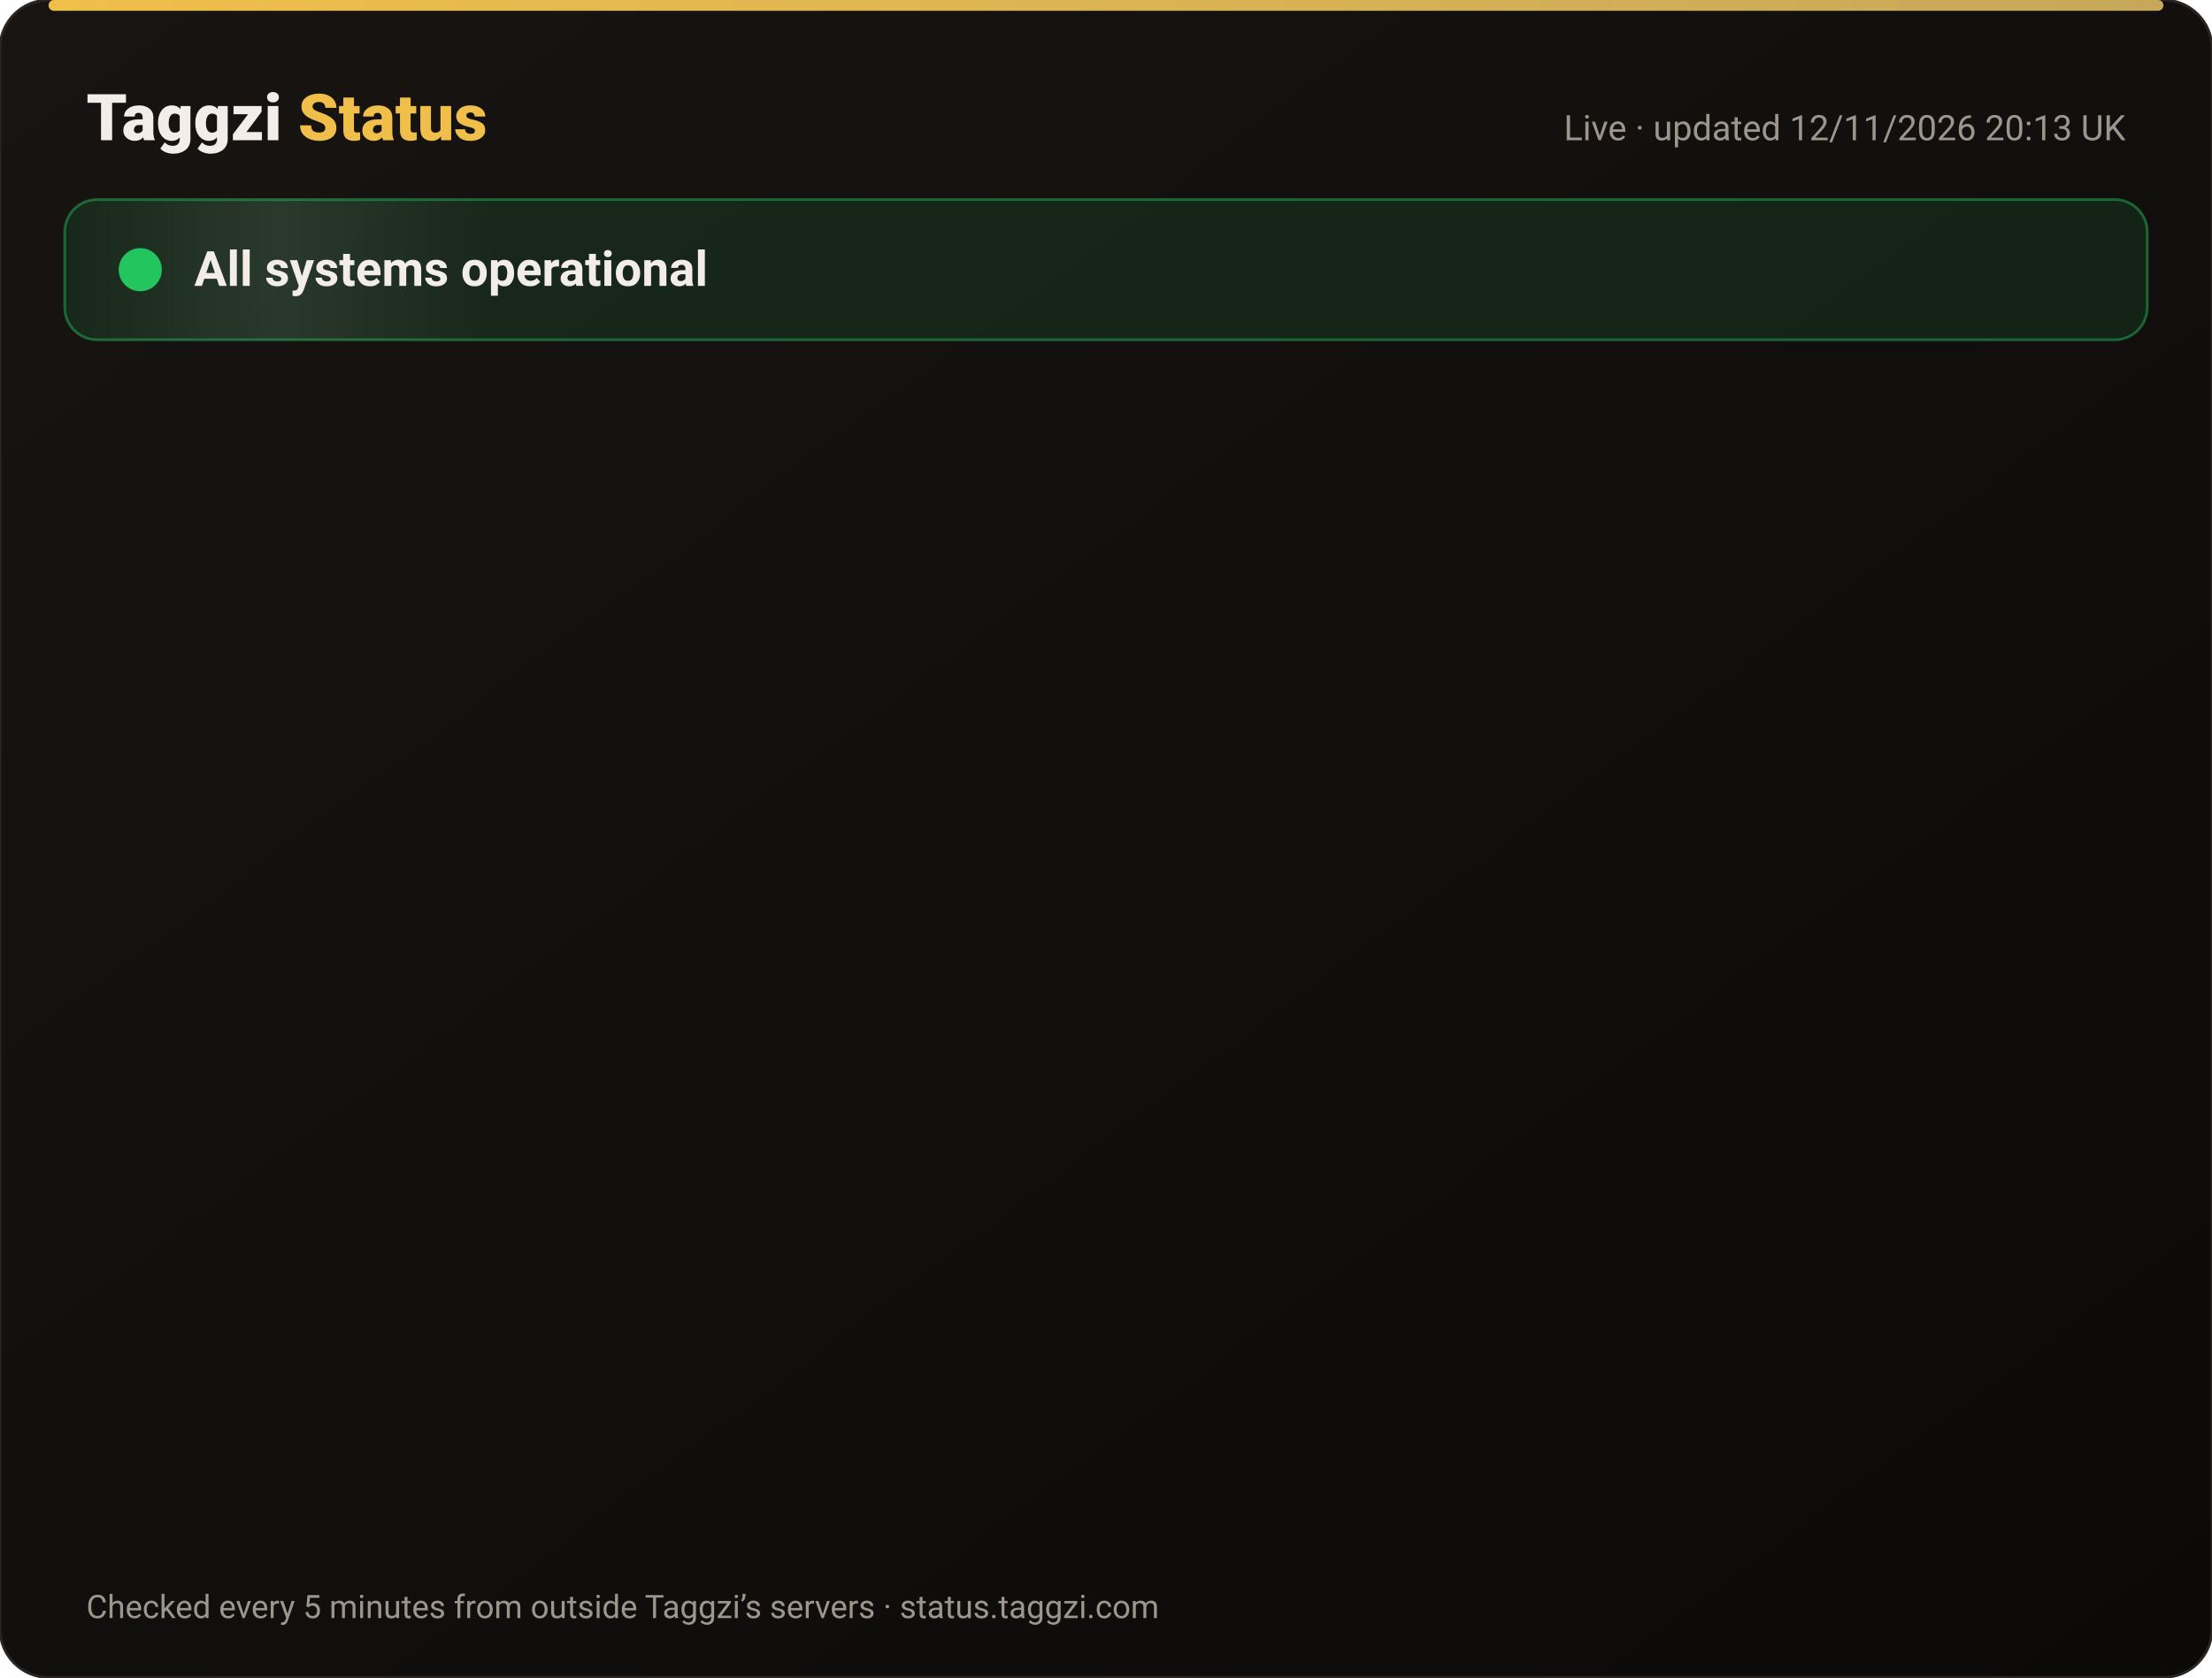
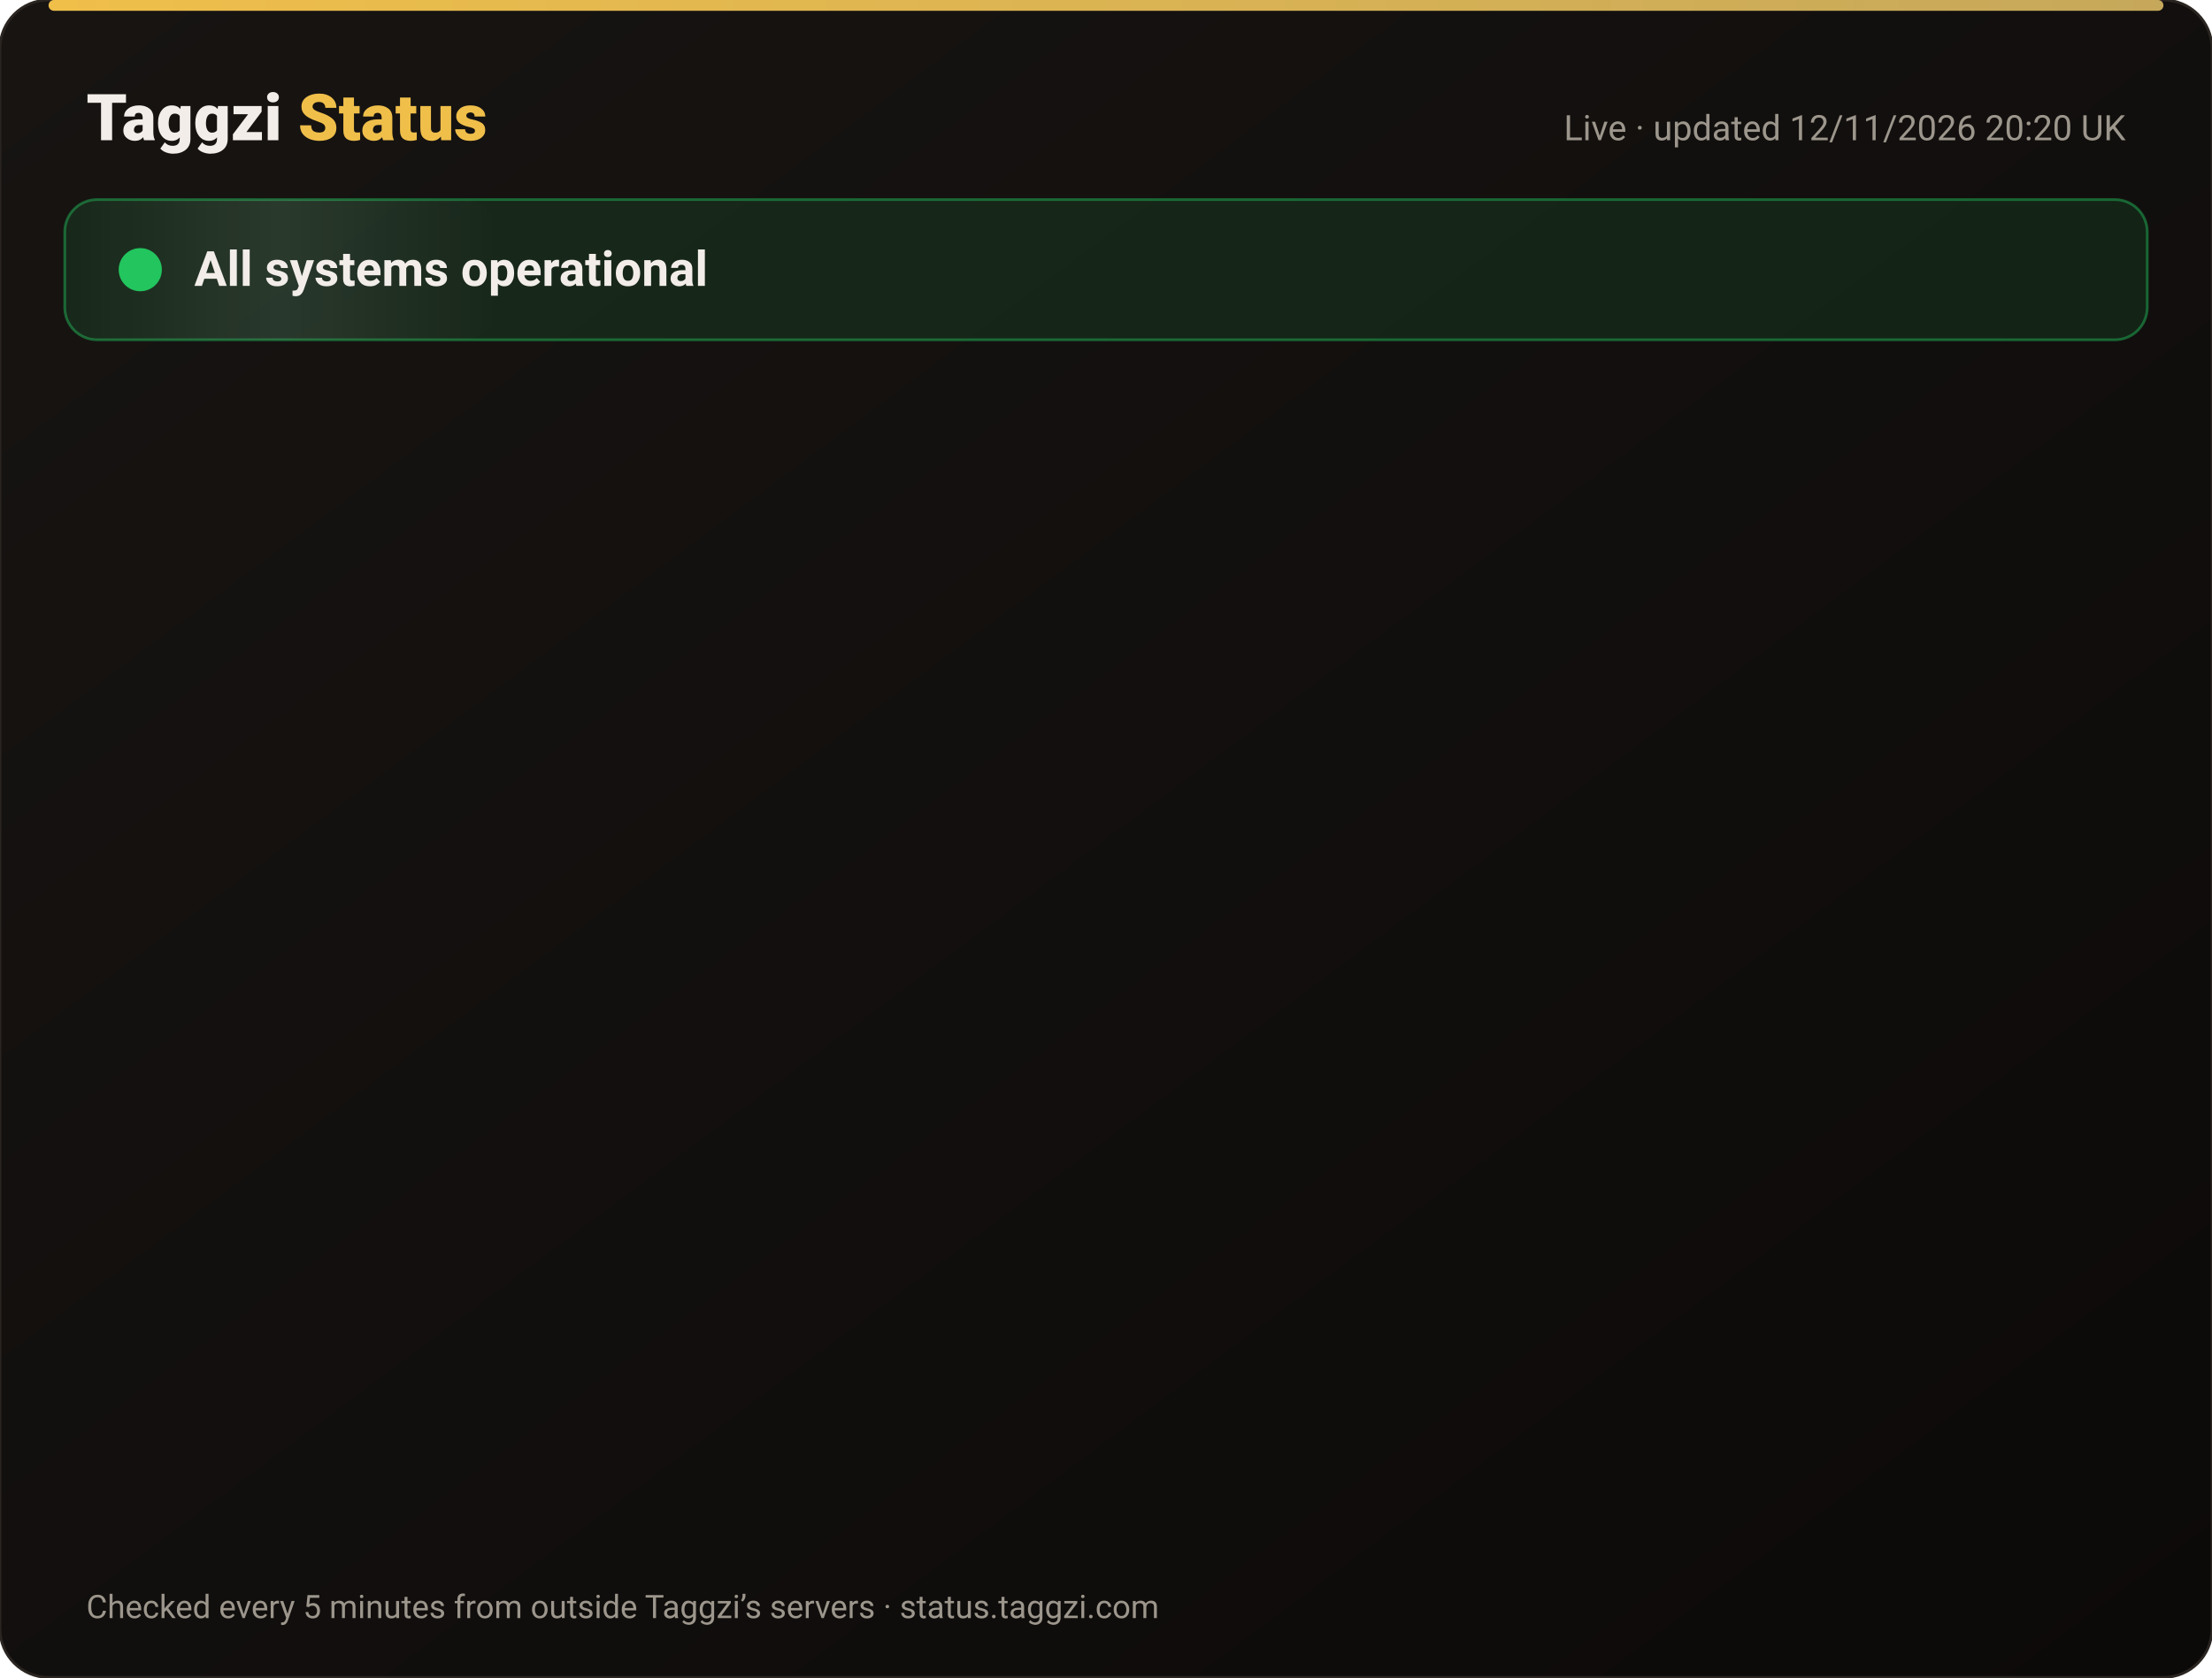
<svg xmlns="http://www.w3.org/2000/svg" width="820" height="622" viewBox="0 0 820 622" font-family="-apple-system,Segoe UI,Roboto,Helvetica,Arial,sans-serif">
  <defs>
    <linearGradient id="bg" x1="0" y1="0" x2="1" y2="1">
      <stop offset="0" stop-color="#171412" />
      <stop offset="1" stop-color="#0C0A09" />
    </linearGradient>
    <linearGradient id="gold" x1="0" x2="1">
      <stop offset="0" stop-color="#F0BF4A" />
      <stop offset="1" stop-color="#c6a85b" />
    </linearGradient>
    <linearGradient id="shine" x1="0" x2="1">
      <stop offset="0" stop-color="#fff" stop-opacity="0" />
      <stop offset=".5" stop-color="#fff" stop-opacity=".08" />
      <stop offset="1" stop-color="#fff" stop-opacity="0" />
    </linearGradient>
  </defs>
  <rect width="820" height="622" rx="18" fill="url(#bg)" stroke="#2a2521" />
  <rect x="18" y="0" width="784" height="4" rx="2" fill="url(#gold)" />
  <text x="32" y="52" font-size="24" font-weight="800" fill="#F2EDE8">Taggzi <tspan fill="#F0BF4A">Status</tspan>
  </text>
-   <text x="788" y="52" font-size="13" fill="#9C968C" text-anchor="end">Live · updated 12/11/2026 20:13 UK</text>
+   <text x="788" y="52" font-size="13" fill="#9C968C" text-anchor="end">Live · updated 12/11/2026 20:20 UK</text>
  <rect x="24" y="74" width="772" height="52" rx="12" fill="#22c55e" fill-opacity=".12" stroke="#22c55e" stroke-opacity=".45" />
  <rect x="24" y="74" width="160" height="52" rx="12" fill="url(#shine)">
    <animate attributeName="x" from="-160" to="820" dur="4s" repeatCount="indefinite" />
  </rect>
  <circle cx="52" cy="100" r="7" fill="#22c55e" />
  <circle cx="52" cy="100" r="7" fill="none" stroke="#22c55e" stroke-width="2">
    <animate attributeName="r" values="7;15;7" dur="2s" repeatCount="indefinite" />
    <animate attributeName="opacity" values=".9;0;.9" dur="2s" repeatCount="indefinite" />
  </circle>
  <text x="72" y="106" font-size="18" font-weight="700" fill="#F2EDE8">All systems operational</text>
  <g opacity="0">
    <animate attributeName="opacity" from="0" to="1" begin="0.00s" dur=".6s" fill="freeze" />
    <line x1="32" y1="188" x2="788" y2="188" stroke="#2a2521" />
    <circle cx="44" cy="166" r="6" fill="#22c55e">
      <animate attributeName="opacity" values="1;.45;1" dur="2.4s" begin="0.00s" repeatCount="indefinite" />
    </circle>
    <text x="62" y="171" font-size="15" font-weight="650" fill="#F2EDE8">Website</text>
    <text x="630" y="171" font-size="13" fill="#9C968C" text-anchor="end">99.97% uptime</text>
    <rect x="648" y="154" width="140" height="24" rx="12" fill="#22c55e" fill-opacity=".14" stroke="#22c55e" stroke-opacity=".5" />
    <text x="718" y="171" font-size="12" font-weight="700" fill="#22c55e" text-anchor="middle">Operational</text>
  </g>
  <g opacity="0">
    <animate attributeName="opacity" from="0" to="1" begin="0.15s" dur=".6s" fill="freeze" />
    <line x1="32" y1="234" x2="788" y2="234" stroke="#2a2521" />
    <circle cx="44" cy="212" r="6" fill="#22c55e">
      <animate attributeName="opacity" values="1;.45;1" dur="2.4s" begin="0.15s" repeatCount="indefinite" />
    </circle>
    <text x="62" y="217" font-size="15" font-weight="650" fill="#F2EDE8">Tag scans</text>
    <text x="630" y="217" font-size="13" fill="#9C968C" text-anchor="end">99.97% uptime</text>
    <rect x="648" y="200" width="140" height="24" rx="12" fill="#22c55e" fill-opacity=".14" stroke="#22c55e" stroke-opacity=".5" />
    <text x="718" y="217" font-size="12" font-weight="700" fill="#22c55e" text-anchor="middle">Operational</text>
  </g>
  <g opacity="0">
    <animate attributeName="opacity" from="0" to="1" begin="0.30s" dur=".6s" fill="freeze" />
    <line x1="32" y1="280" x2="788" y2="280" stroke="#2a2521" />
    <circle cx="44" cy="258" r="6" fill="#22c55e">
      <animate attributeName="opacity" values="1;.45;1" dur="2.4s" begin="0.30s" repeatCount="indefinite" />
    </circle>
    <text x="62" y="263" font-size="15" font-weight="650" fill="#F2EDE8">Manual tag lookup</text>
    <text x="630" y="263" font-size="13" fill="#9C968C" text-anchor="end">99.97% uptime</text>
    <rect x="648" y="246" width="140" height="24" rx="12" fill="#22c55e" fill-opacity=".14" stroke="#22c55e" stroke-opacity=".5" />
    <text x="718" y="263" font-size="12" font-weight="700" fill="#22c55e" text-anchor="middle">Operational</text>
  </g>
  <g opacity="0">
    <animate attributeName="opacity" from="0" to="1" begin="0.45s" dur=".6s" fill="freeze" />
    <line x1="32" y1="326" x2="788" y2="326" stroke="#2a2521" />
    <circle cx="44" cy="304" r="6" fill="#22c55e">
      <animate attributeName="opacity" values="1;.45;1" dur="2.4s" begin="0.45s" repeatCount="indefinite" />
    </circle>
    <text x="62" y="309" font-size="15" font-weight="650" fill="#F2EDE8">App &amp; login</text>
    <text x="630" y="309" font-size="13" fill="#9C968C" text-anchor="end">99.97% uptime</text>
    <rect x="648" y="292" width="140" height="24" rx="12" fill="#22c55e" fill-opacity=".14" stroke="#22c55e" stroke-opacity=".5" />
    <text x="718" y="309" font-size="12" font-weight="700" fill="#22c55e" text-anchor="middle">Operational</text>
  </g>
  <g opacity="0">
    <animate attributeName="opacity" from="0" to="1" begin="0.60s" dur=".6s" fill="freeze" />
    <line x1="32" y1="372" x2="788" y2="372" stroke="#2a2521" />
    <circle cx="44" cy="350" r="6" fill="#22c55e">
      <animate attributeName="opacity" values="1;.45;1" dur="2.4s" begin="0.60s" repeatCount="indefinite" />
    </circle>
    <text x="62" y="355" font-size="15" font-weight="650" fill="#F2EDE8">Community alerts</text>
    <text x="630" y="355" font-size="13" fill="#9C968C" text-anchor="end">99.97% uptime</text>
    <rect x="648" y="338" width="140" height="24" rx="12" fill="#22c55e" fill-opacity=".14" stroke="#22c55e" stroke-opacity=".5" />
    <text x="718" y="355" font-size="12" font-weight="700" fill="#22c55e" text-anchor="middle">Operational</text>
  </g>
  <g opacity="0">
    <animate attributeName="opacity" from="0" to="1" begin="0.75s" dur=".6s" fill="freeze" />
    <line x1="32" y1="418" x2="788" y2="418" stroke="#2a2521" />
    <circle cx="44" cy="396" r="6" fill="#22c55e">
      <animate attributeName="opacity" values="1;.45;1" dur="2.4s" begin="0.75s" repeatCount="indefinite" />
    </circle>
    <text x="62" y="401" font-size="15" font-weight="650" fill="#F2EDE8">Private calling</text>
    <text x="630" y="401" font-size="13" fill="#9C968C" text-anchor="end">99.97% uptime</text>
    <rect x="648" y="384" width="140" height="24" rx="12" fill="#22c55e" fill-opacity=".14" stroke="#22c55e" stroke-opacity=".5" />
    <text x="718" y="401" font-size="12" font-weight="700" fill="#22c55e" text-anchor="middle">Operational</text>
  </g>
  <g opacity="0">
    <animate attributeName="opacity" from="0" to="1" begin="0.90s" dur=".6s" fill="freeze" />
    <line x1="32" y1="464" x2="788" y2="464" stroke="#2a2521" />
    <circle cx="44" cy="442" r="6" fill="#22c55e">
      <animate attributeName="opacity" values="1;.45;1" dur="2.4s" begin="0.90s" repeatCount="indefinite" />
    </circle>
    <text x="62" y="447" font-size="15" font-weight="650" fill="#F2EDE8">Payments</text>
    <text x="630" y="447" font-size="13" fill="#9C968C" text-anchor="end">99.96% uptime</text>
    <rect x="648" y="430" width="140" height="24" rx="12" fill="#22c55e" fill-opacity=".14" stroke="#22c55e" stroke-opacity=".5" />
    <text x="718" y="447" font-size="12" font-weight="700" fill="#22c55e" text-anchor="middle">Operational</text>
  </g>
  <g opacity="0">
    <animate attributeName="opacity" from="0" to="1" begin="1.05s" dur=".6s" fill="freeze" />
    <line x1="32" y1="510" x2="788" y2="510" stroke="#2a2521" />
    <circle cx="44" cy="488" r="6" fill="#22c55e">
      <animate attributeName="opacity" values="1;.45;1" dur="2.4s" begin="1.05s" repeatCount="indefinite" />
    </circle>
    <text x="62" y="493" font-size="15" font-weight="650" fill="#F2EDE8">Email &amp; support</text>
    <text x="630" y="493" font-size="13" fill="#9C968C" text-anchor="end">99.97% uptime</text>
    <rect x="648" y="476" width="140" height="24" rx="12" fill="#22c55e" fill-opacity=".14" stroke="#22c55e" stroke-opacity=".5" />
    <text x="718" y="493" font-size="12" font-weight="700" fill="#22c55e" text-anchor="middle">Operational</text>
  </g>
  <g opacity="0">
    <animate attributeName="opacity" from="0" to="1" begin="1.20s" dur=".6s" fill="freeze" />
    <line x1="32" y1="556" x2="788" y2="556" stroke="#2a2521" />
    <circle cx="44" cy="534" r="6" fill="#22c55e">
      <animate attributeName="opacity" values="1;.45;1" dur="2.4s" begin="1.20s" repeatCount="indefinite" />
    </circle>
    <text x="62" y="539" font-size="15" font-weight="650" fill="#F2EDE8">Secure connection (SSL)</text>
    <text x="630" y="539" font-size="13" fill="#9C968C" text-anchor="end">100.00% uptime</text>
    <rect x="648" y="522" width="140" height="24" rx="12" fill="#22c55e" fill-opacity=".14" stroke="#22c55e" stroke-opacity=".5" />
    <text x="718" y="539" font-size="12" font-weight="700" fill="#22c55e" text-anchor="middle">Operational</text>
  </g>
  <text x="32" y="600" font-size="12" fill="#9C968C">Checked every 5 minutes from outside Taggzi’s servers · status.taggzi.com</text>
</svg>
